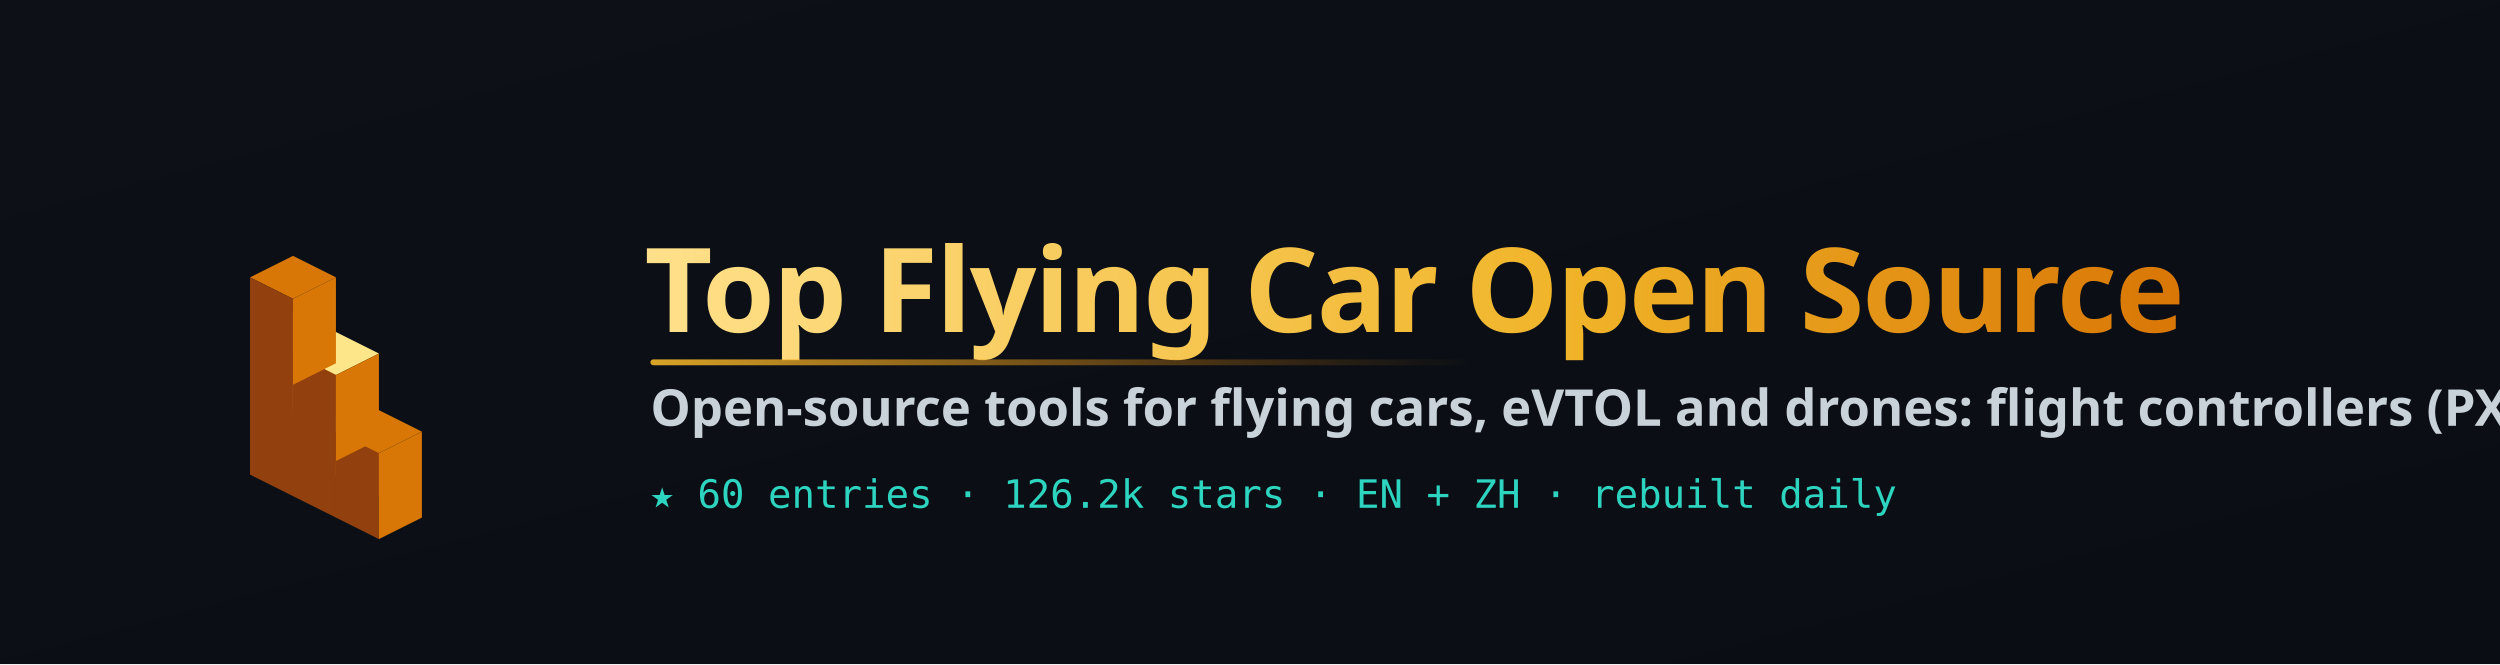
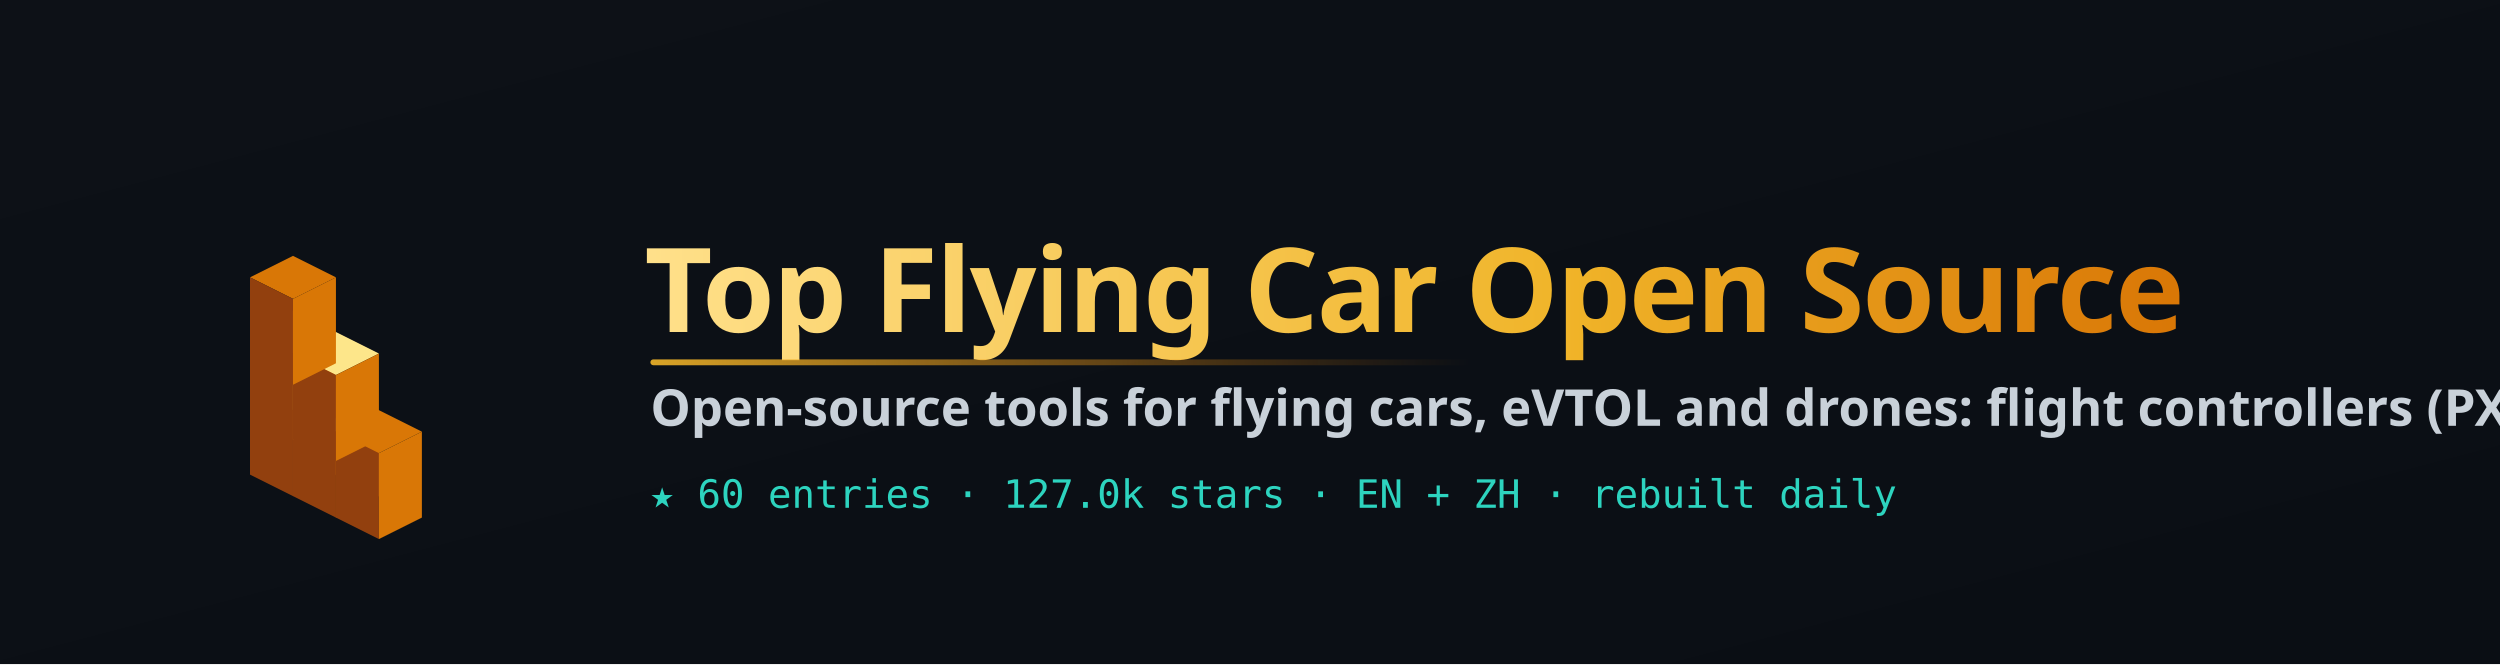
<svg xmlns="http://www.w3.org/2000/svg" width="1280" height="340" viewBox="0 0 1280 340" role="img" aria-label="Top Flying Car Open Source">
  <defs>
    <linearGradient id="bg" x1="0" y1="0" x2="1" y2="1">
      <stop offset="0" stop-color="#0d1117" />
      <stop offset="1" stop-color="#0a0e14" />
    </linearGradient>
    <linearGradient id="word" x1="0" y1="0" x2="1" y2="0">
      <stop offset="0" stop-color="#ffe08a" />
      <stop offset="0.6" stop-color="#f0b429" />
      <stop offset="1" stop-color="#d97706" />
    </linearGradient>
    <linearGradient id="rule" x1="0" y1="0" x2="1" y2="0">
      <stop offset="0" stop-color="#f0b429" stop-opacity="0.9" />
      <stop offset="1" stop-color="#d97706" stop-opacity="0" />
    </linearGradient>
  </defs>
  <rect width="1280" height="340" fill="url(#bg)" />
  <g>
    <polygon points="150,210 172,199 150,188 128,199" fill="#fde68a" />
    <polygon points="128,199 150,210 150,254 128,243" fill="#92400e" />
    <polygon points="172,199 150,210 150,254 172,243" fill="#d97706" />
    <polygon points="172,221 194,210 172,199 150,210" fill="#fcd34d" />
    <polygon points="150,210 172,221 172,265 150,254" fill="#92400e" />
    <polygon points="194,210 172,221 172,265 194,254" fill="#d97706" />
    <polygon points="194,232 216,221 194,210 172,221" fill="#d97706" />
    <polygon points="172,221 194,232 194,276 172,265" fill="#92400e" />
    <polygon points="216,221 194,232 194,276 216,265" fill="#d97706" />
    <polygon points="150,181 172,170 150,159 128,170" fill="#d97706" />
    <polygon points="128,170 150,181 150,225 128,214" fill="#92400e" />
    <polygon points="172,170 150,181 150,225 172,214" fill="#d97706" />
    <polygon points="172,192 194,181 172,170 150,181" fill="#fde68a" />
    <polygon points="150,181 172,192 172,236 150,225" fill="#92400e" />
    <polygon points="194,181 172,192 172,236 194,225" fill="#d97706" />
    <polygon points="150,153 172,142 150,131 128,142" fill="#d97706" />
    <polygon points="128,142 150,153 150,197 128,186" fill="#92400e" />
    <polygon points="172,142 150,153 150,197 172,186" fill="#d97706" />
  </g>
  <text x="330" y="170" font-family="'Segoe UI',system-ui,-apple-system,sans-serif" font-size="60" font-weight="800" fill="url(#word)" letter-spacing="-1">Top Flying Car Open Source</text>
  <rect x="333" y="184" width="420" height="3" rx="1.5" fill="url(#rule)" />
  <text x="333" y="218" font-family="'Segoe UI',system-ui,sans-serif" font-size="26" font-weight="600" fill="#c9d1d9">Open-source tools for flying cars, eVTOL and drones: flight controllers (PX4, ArduPilot, Betaflight, INAV), ground stations and SDKs, simulators and aero design tools, ranked by GitHub stars</text>
-   <text x="333" y="260" font-family="'SF Mono',ui-monospace,monospace" font-size="20" fill="#2dd4bf">★ 60 entries · 126.2k stars · EN + ZH · rebuilt daily</text>
+   <text x="333" y="260" font-family="'SF Mono',ui-monospace,monospace" font-size="20" fill="#2dd4bf">★ 60 entries · 127.0k stars · EN + ZH · rebuilt daily</text>
</svg>
